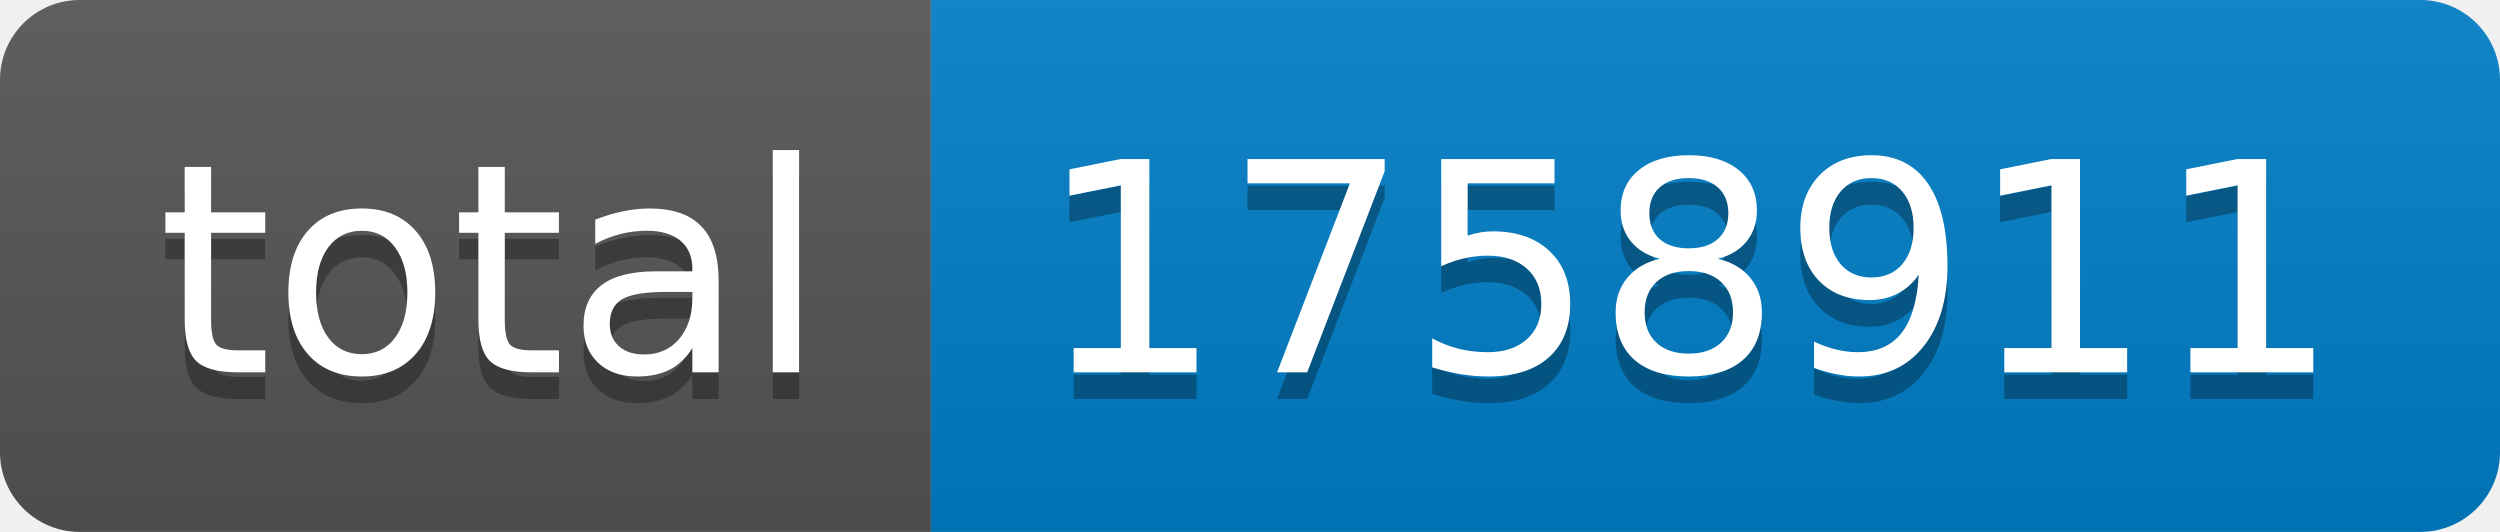
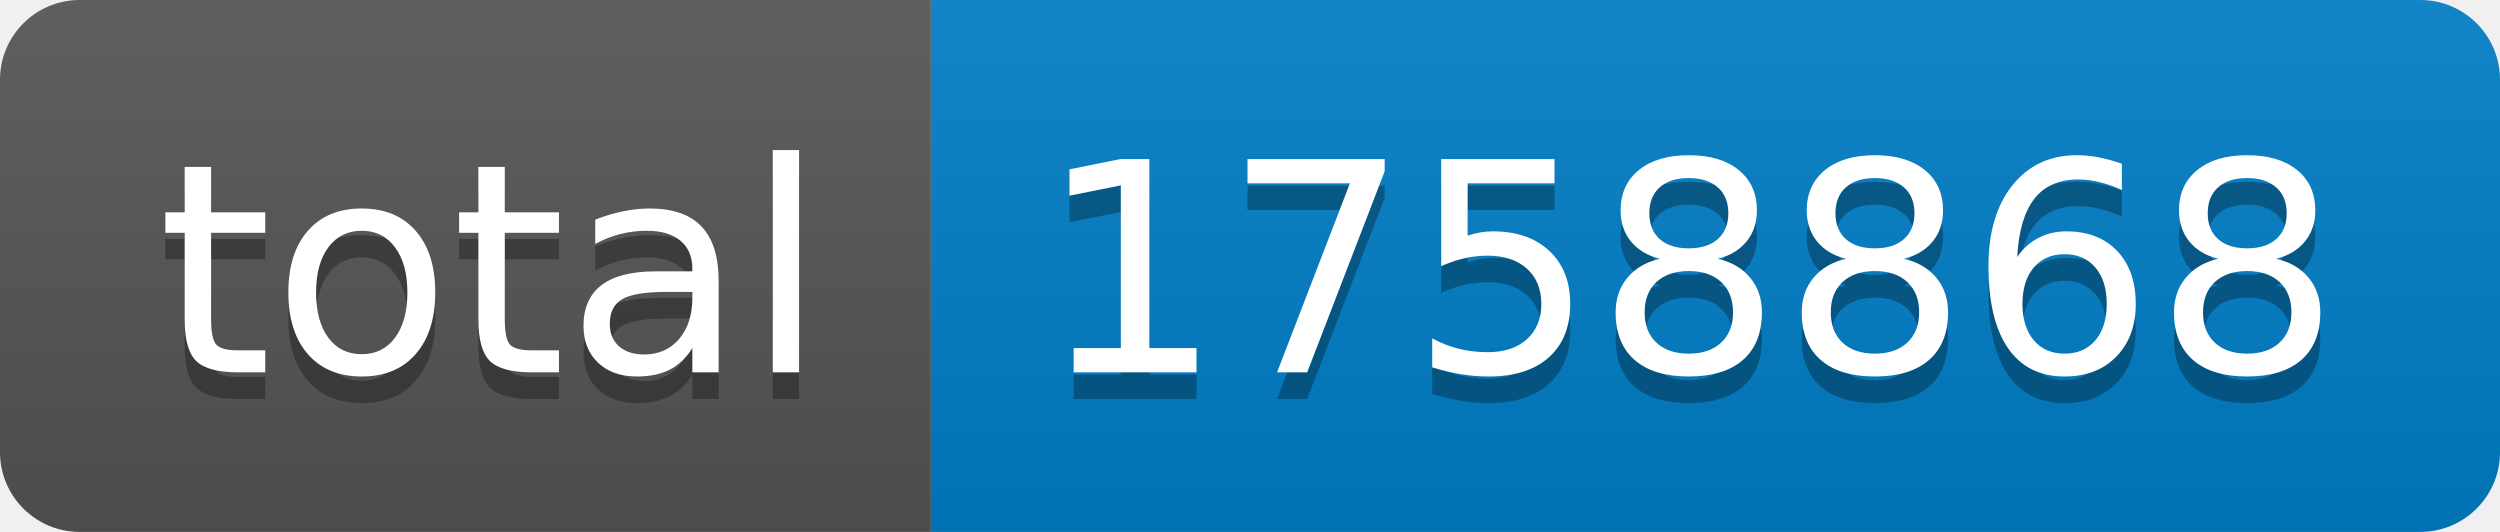
- <svg xmlns="http://www.w3.org/2000/svg" width="94" height="20" role="img" aria-label="total: 1758911">
+ <svg xmlns="http://www.w3.org/2000/svg" width="94" height="20" role="img" aria-label="total: 1758868">
  <linearGradient id="s" x2="0" y2="100%">
    <stop offset="0" stop-color="#bbb" stop-opacity=".1" />
    <stop offset="1" stop-opacity=".1" />
  </linearGradient>
  <clipPath id="r">
    <rect width="94" height="20" rx="3" fill="#fff" />
  </clipPath>
  <g clip-path="url(#r)">
    <rect width="35" height="20" fill="#555" />
    <rect x="35" width="59" height="20" fill="#007ec6" />
    <rect width="94" height="20" fill="url(#s)" />
  </g>
  <g fill="#fff" text-anchor="middle" font-family="Verdana,Geneva,DejaVu Sans,sans-serif" text-rendering="geometricPrecision" font-size="110">
    <text aria-hidden="true" x="185" y="150" fill="#010101" fill-opacity=".3" transform="scale(.1)" textLength="250">total</text>
    <text x="185" y="140" transform="scale(.1)" fill="#fff" textLength="250">total</text>
-     <text aria-hidden="true" x="635" y="150" fill="#010101" fill-opacity=".3" transform="scale(.1)" textLength="490">1758911</text>
-     <text x="635" y="140" transform="scale(.1)" fill="#fff" textLength="490">1758911</text>
+     <text aria-hidden="true" x="635" y="150" fill="#010101" fill-opacity=".3" transform="scale(.1)" textLength="490">1758868</text>
+     <text x="635" y="140" transform="scale(.1)" fill="#fff" textLength="490">1758868</text>
  </g>
</svg>
